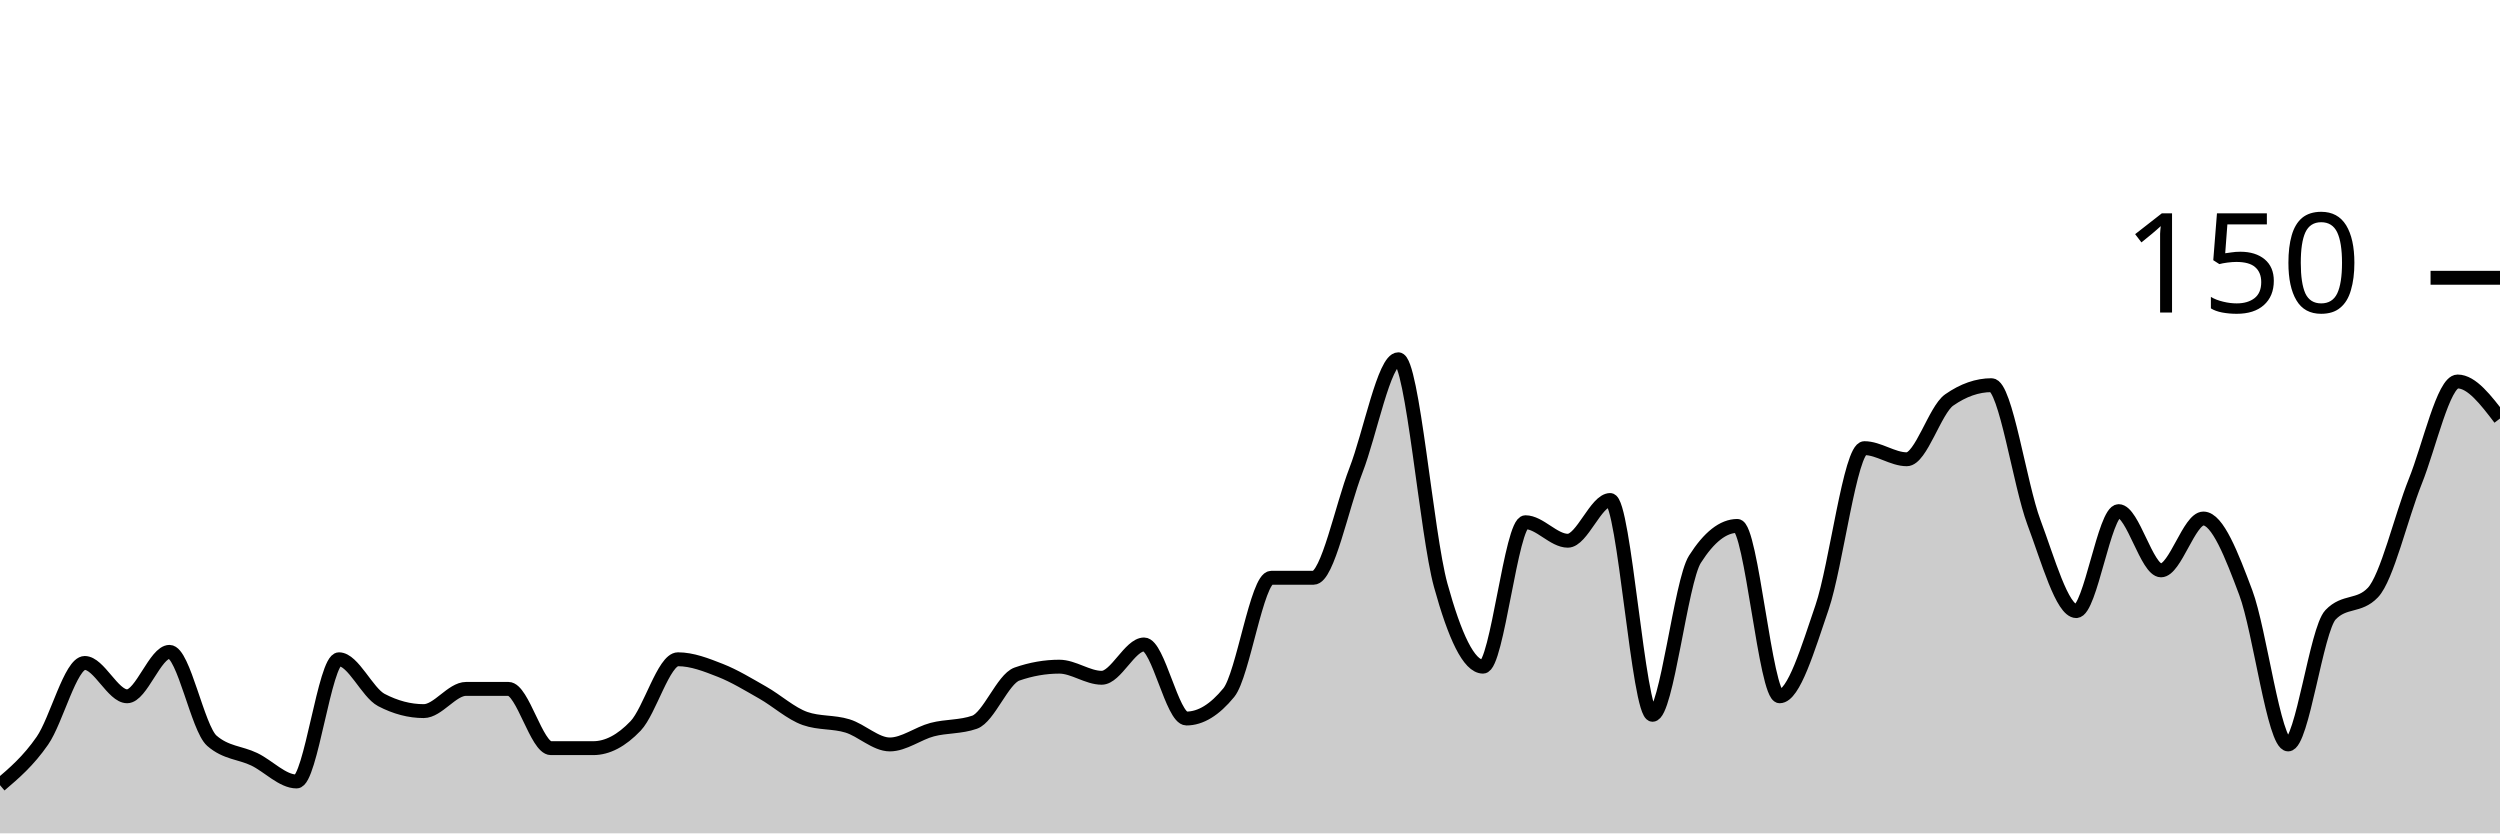
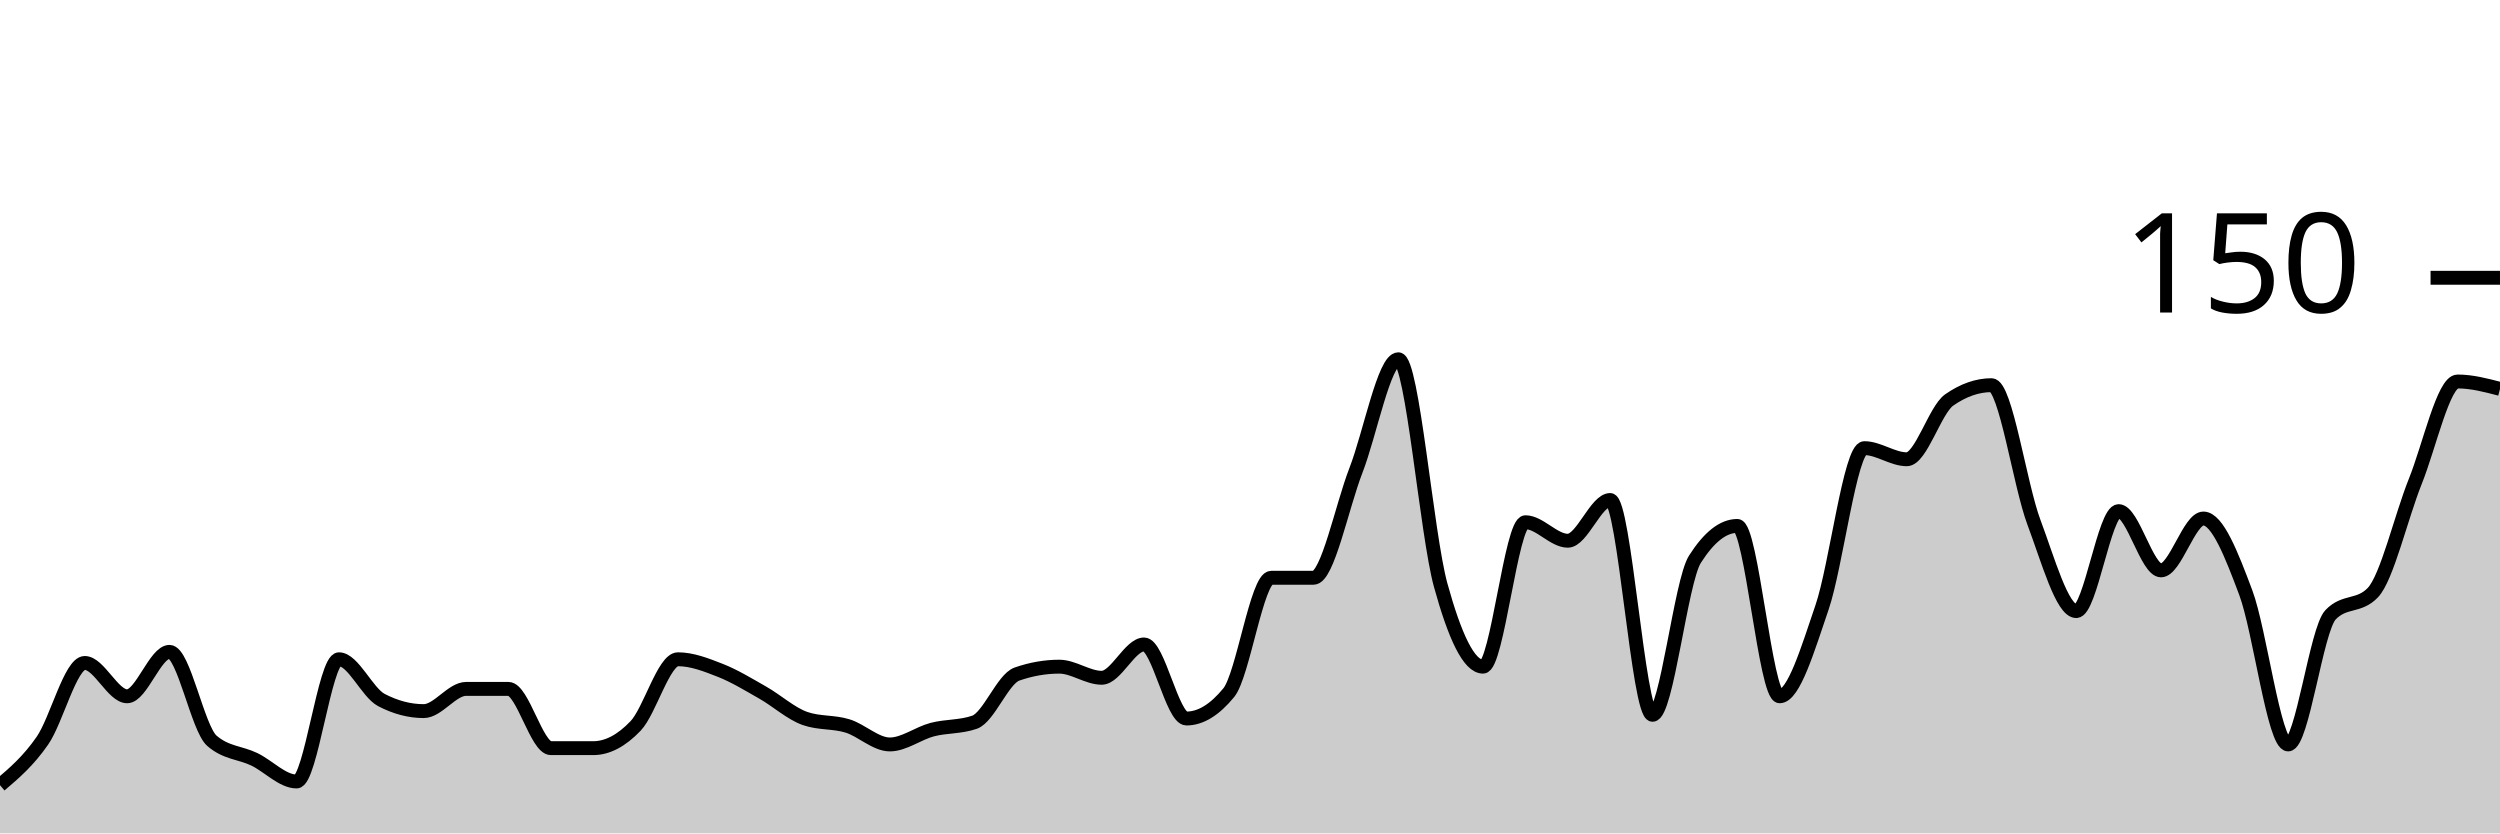
<svg xmlns="http://www.w3.org/2000/svg" viewBox="0 0 180 60">
  <g transform="translate(0,20)">
-     <path class="area" fill="rgba(0, 0, 0, 0.2)" d="M0,36.533C1.017,35.667,2.034,34.8,3.051,33.333C4.068,31.867,5.085,27.733,6.102,27.733C7.119,27.733,8.136,30.133,9.153,30.133C10.169,30.133,11.186,26.933,12.203,26.933C13.22,26.933,14.237,32.444,15.254,33.333C16.271,34.222,17.288,34.178,18.305,34.667C19.322,35.156,20.339,36.267,21.356,36.267C22.373,36.267,23.39,27.467,24.407,27.467C25.424,27.467,26.441,29.867,27.458,30.4C28.475,30.933,29.492,31.2,30.508,31.2C31.525,31.2,32.542,29.6,33.559,29.6C34.576,29.6,35.593,29.6,36.61,29.6C37.627,29.6,38.644,33.867,39.661,33.867C40.678,33.867,41.695,33.867,42.712,33.867C43.729,33.867,44.746,33.333,45.763,32.267C46.78,31.2,47.797,27.467,48.814,27.467C49.831,27.467,50.847,27.867,51.864,28.267C52.881,28.667,53.898,29.289,54.915,29.867C55.932,30.444,56.949,31.378,57.966,31.733C58.983,32.089,60,31.956,61.017,32.267C62.034,32.578,63.051,33.6,64.068,33.6C65.085,33.6,66.102,32.8,67.119,32.533C68.136,32.267,69.153,32.356,70.169,32C71.186,31.644,72.203,28.889,73.22,28.533C74.237,28.178,75.254,28,76.271,28C77.288,28,78.305,28.8,79.322,28.8C80.339,28.8,81.356,26.4,82.373,26.4C83.39,26.4,84.407,31.733,85.424,31.733C86.441,31.733,87.458,31.111,88.475,29.867C89.492,28.622,90.508,21.6,91.525,21.6C92.542,21.6,93.559,21.6,94.576,21.6C95.593,21.6,96.61,16.489,97.627,13.867C98.644,11.244,99.661,5.867,100.678,5.867C101.695,5.867,102.712,18.444,103.729,22.133C104.746,25.822,105.763,28,106.78,28C107.797,28,108.814,17.6,109.831,17.6C110.847,17.6,111.864,18.933,112.881,18.933C113.898,18.933,114.915,16,115.932,16C116.949,16,117.966,31.467,118.983,31.467C120,31.467,121.017,21.867,122.034,20.267C123.051,18.667,124.068,17.867,125.085,17.867C126.102,17.867,127.119,30.133,128.136,30.133C129.153,30.133,130.169,26.711,131.186,23.733C132.203,20.756,133.22,12.267,134.237,12.267C135.254,12.267,136.271,13.067,137.288,13.067C138.305,13.067,139.322,9.511,140.339,8.8C141.356,8.089,142.373,7.733,143.39,7.733C144.407,7.733,145.424,14.889,146.441,17.6C147.458,20.311,148.475,24,149.492,24C150.508,24,151.525,16.8,152.542,16.8C153.559,16.8,154.576,21.067,155.593,21.067C156.61,21.067,157.627,17.333,158.644,17.333C159.661,17.333,160.678,19.956,161.695,22.667C162.712,25.378,163.729,33.6,164.746,33.6C165.763,33.6,166.78,25.333,167.797,24.267C168.814,23.2,169.831,23.733,170.847,22.667C171.864,21.6,172.881,17.2,173.898,14.667C174.915,12.133,175.932,7.467,176.949,7.467C177.966,7.467,178.983,8.8,180,10.133L180,40C178.983,40,177.966,40,176.949,40C175.932,40,174.915,40,173.898,40C172.881,40,171.864,40,170.847,40C169.831,40,168.814,40,167.797,40C166.78,40,165.763,40,164.746,40C163.729,40,162.712,40,161.695,40C160.678,40,159.661,40,158.644,40C157.627,40,156.61,40,155.593,40C154.576,40,153.559,40,152.542,40C151.525,40,150.508,40,149.492,40C148.475,40,147.458,40,146.441,40C145.424,40,144.407,40,143.39,40C142.373,40,141.356,40,140.339,40C139.322,40,138.305,40,137.288,40C136.271,40,135.254,40,134.237,40C133.22,40,132.203,40,131.186,40C130.169,40,129.153,40,128.136,40C127.119,40,126.102,40,125.085,40C124.068,40,123.051,40,122.034,40C121.017,40,120,40,118.983,40C117.966,40,116.949,40,115.932,40C114.915,40,113.898,40,112.881,40C111.864,40,110.847,40,109.831,40C108.814,40,107.797,40,106.78,40C105.763,40,104.746,40,103.729,40C102.712,40,101.695,40,100.678,40C99.661,40,98.644,40,97.627,40C96.61,40,95.593,40,94.576,40C93.559,40,92.542,40,91.525,40C90.508,40,89.492,40,88.475,40C87.458,40,86.441,40,85.424,40C84.407,40,83.39,40,82.373,40C81.356,40,80.339,40,79.322,40C78.305,40,77.288,40,76.271,40C75.254,40,74.237,40,73.22,40C72.203,40,71.186,40,70.169,40C69.153,40,68.136,40,67.119,40C66.102,40,65.085,40,64.068,40C63.051,40,62.034,40,61.017,40C60,40,58.983,40,57.966,40C56.949,40,55.932,40,54.915,40C53.898,40,52.881,40,51.864,40C50.847,40,49.831,40,48.814,40C47.797,40,46.78,40,45.763,40C44.746,40,43.729,40,42.712,40C41.695,40,40.678,40,39.661,40C38.644,40,37.627,40,36.61,40C35.593,40,34.576,40,33.559,40C32.542,40,31.525,40,30.508,40C29.492,40,28.475,40,27.458,40C26.441,40,25.424,40,24.407,40C23.39,40,22.373,40,21.356,40C20.339,40,19.322,40,18.305,40C17.288,40,16.271,40,15.254,40C14.237,40,13.22,40,12.203,40C11.186,40,10.169,40,9.153,40C8.136,40,7.119,40,6.102,40C5.085,40,4.068,40,3.051,40C2.034,40,1.017,40,0,40Z" />
-     <path class="line" stroke="black" fill="none" d="M0,36.533C1.017,35.667,2.034,34.8,3.051,33.333C4.068,31.867,5.085,27.733,6.102,27.733C7.119,27.733,8.136,30.133,9.153,30.133C10.169,30.133,11.186,26.933,12.203,26.933C13.22,26.933,14.237,32.444,15.254,33.333C16.271,34.222,17.288,34.178,18.305,34.667C19.322,35.156,20.339,36.267,21.356,36.267C22.373,36.267,23.39,27.467,24.407,27.467C25.424,27.467,26.441,29.867,27.458,30.4C28.475,30.933,29.492,31.2,30.508,31.2C31.525,31.2,32.542,29.6,33.559,29.6C34.576,29.6,35.593,29.6,36.61,29.6C37.627,29.6,38.644,33.867,39.661,33.867C40.678,33.867,41.695,33.867,42.712,33.867C43.729,33.867,44.746,33.333,45.763,32.267C46.78,31.2,47.797,27.467,48.814,27.467C49.831,27.467,50.847,27.867,51.864,28.267C52.881,28.667,53.898,29.289,54.915,29.867C55.932,30.444,56.949,31.378,57.966,31.733C58.983,32.089,60,31.956,61.017,32.267C62.034,32.578,63.051,33.6,64.068,33.6C65.085,33.6,66.102,32.8,67.119,32.533C68.136,32.267,69.153,32.356,70.169,32C71.186,31.644,72.203,28.889,73.22,28.533C74.237,28.178,75.254,28,76.271,28C77.288,28,78.305,28.8,79.322,28.8C80.339,28.8,81.356,26.4,82.373,26.4C83.39,26.4,84.407,31.733,85.424,31.733C86.441,31.733,87.458,31.111,88.475,29.867C89.492,28.622,90.508,21.6,91.525,21.6C92.542,21.6,93.559,21.6,94.576,21.6C95.593,21.6,96.61,16.489,97.627,13.867C98.644,11.244,99.661,5.867,100.678,5.867C101.695,5.867,102.712,18.444,103.729,22.133C104.746,25.822,105.763,28,106.78,28C107.797,28,108.814,17.6,109.831,17.6C110.847,17.6,111.864,18.933,112.881,18.933C113.898,18.933,114.915,16,115.932,16C116.949,16,117.966,31.467,118.983,31.467C120,31.467,121.017,21.867,122.034,20.267C123.051,18.667,124.068,17.867,125.085,17.867C126.102,17.867,127.119,30.133,128.136,30.133C129.153,30.133,130.169,26.711,131.186,23.733C132.203,20.756,133.22,12.267,134.237,12.267C135.254,12.267,136.271,13.067,137.288,13.067C138.305,13.067,139.322,9.511,140.339,8.8C141.356,8.089,142.373,7.733,143.39,7.733C144.407,7.733,145.424,14.889,146.441,17.6C147.458,20.311,148.475,24,149.492,24C150.508,24,151.525,16.8,152.542,16.8C153.559,16.8,154.576,21.067,155.593,21.067C156.61,21.067,157.627,17.333,158.644,17.333C159.661,17.333,160.678,19.956,161.695,22.667C162.712,25.378,163.729,33.6,164.746,33.6C165.763,33.6,166.78,25.333,167.797,24.267C168.814,23.2,169.831,23.733,170.847,22.667C171.864,21.6,172.881,17.2,173.898,14.667C174.915,12.133,175.932,7.467,176.949,7.467C177.966,7.467,178.983,8.8,180,10.133" />
+     <path class="area" fill="rgba(0, 0, 0, 0.2)" d="M0,36.533C1.017,35.667,2.034,34.8,3.051,33.333C4.068,31.867,5.085,27.733,6.102,27.733C7.119,27.733,8.136,30.133,9.153,30.133C10.169,30.133,11.186,26.933,12.203,26.933C13.22,26.933,14.237,32.444,15.254,33.333C16.271,34.222,17.288,34.178,18.305,34.667C19.322,35.156,20.339,36.267,21.356,36.267C22.373,36.267,23.39,27.467,24.407,27.467C25.424,27.467,26.441,29.867,27.458,30.4C28.475,30.933,29.492,31.2,30.508,31.2C31.525,31.2,32.542,29.6,33.559,29.6C34.576,29.6,35.593,29.6,36.61,29.6C37.627,29.6,38.644,33.867,39.661,33.867C40.678,33.867,41.695,33.867,42.712,33.867C43.729,33.867,44.746,33.333,45.763,32.267C46.78,31.2,47.797,27.467,48.814,27.467C49.831,27.467,50.847,27.867,51.864,28.267C52.881,28.667,53.898,29.289,54.915,29.867C55.932,30.444,56.949,31.378,57.966,31.733C58.983,32.089,60,31.956,61.017,32.267C62.034,32.578,63.051,33.6,64.068,33.6C65.085,33.6,66.102,32.8,67.119,32.533C68.136,32.267,69.153,32.356,70.169,32C71.186,31.644,72.203,28.889,73.22,28.533C74.237,28.178,75.254,28,76.271,28C77.288,28,78.305,28.8,79.322,28.8C80.339,28.8,81.356,26.4,82.373,26.4C83.39,26.4,84.407,31.733,85.424,31.733C86.441,31.733,87.458,31.111,88.475,29.867C89.492,28.622,90.508,21.6,91.525,21.6C92.542,21.6,93.559,21.6,94.576,21.6C95.593,21.6,96.61,16.489,97.627,13.867C98.644,11.244,99.661,5.867,100.678,5.867C101.695,5.867,102.712,18.444,103.729,22.133C104.746,25.822,105.763,28,106.78,28C107.797,28,108.814,17.6,109.831,17.6C110.847,17.6,111.864,18.933,112.881,18.933C113.898,18.933,114.915,16,115.932,16C116.949,16,117.966,31.467,118.983,31.467C120,31.467,121.017,21.867,122.034,20.267C123.051,18.667,124.068,17.867,125.085,17.867C126.102,17.867,127.119,30.133,128.136,30.133C129.153,30.133,130.169,26.711,131.186,23.733C132.203,20.756,133.22,12.267,134.237,12.267C135.254,12.267,136.271,13.067,137.288,13.067C138.305,13.067,139.322,9.511,140.339,8.8C141.356,8.089,142.373,7.733,143.39,7.733C144.407,7.733,145.424,14.889,146.441,17.6C147.458,20.311,148.475,24,149.492,24C150.508,24,151.525,16.8,152.542,16.8C153.559,16.8,154.576,21.067,155.593,21.067C156.61,21.067,157.627,17.333,158.644,17.333C159.661,17.333,160.678,19.956,161.695,22.667C162.712,25.378,163.729,33.6,164.746,33.6C165.763,33.6,166.78,25.333,167.797,24.267C168.814,23.2,169.831,23.733,170.847,22.667C171.864,21.6,172.881,17.2,173.898,14.667C174.915,12.133,175.932,7.467,176.949,7.467C177.966,7.467,178.983,7.733,180,8L180,40C178.983,40,177.966,40,176.949,40C175.932,40,174.915,40,173.898,40C172.881,40,171.864,40,170.847,40C169.831,40,168.814,40,167.797,40C166.78,40,165.763,40,164.746,40C163.729,40,162.712,40,161.695,40C160.678,40,159.661,40,158.644,40C157.627,40,156.61,40,155.593,40C154.576,40,153.559,40,152.542,40C151.525,40,150.508,40,149.492,40C148.475,40,147.458,40,146.441,40C145.424,40,144.407,40,143.39,40C142.373,40,141.356,40,140.339,40C139.322,40,138.305,40,137.288,40C136.271,40,135.254,40,134.237,40C133.22,40,132.203,40,131.186,40C130.169,40,129.153,40,128.136,40C127.119,40,126.102,40,125.085,40C124.068,40,123.051,40,122.034,40C121.017,40,120,40,118.983,40C117.966,40,116.949,40,115.932,40C114.915,40,113.898,40,112.881,40C111.864,40,110.847,40,109.831,40C108.814,40,107.797,40,106.78,40C105.763,40,104.746,40,103.729,40C102.712,40,101.695,40,100.678,40C99.661,40,98.644,40,97.627,40C96.61,40,95.593,40,94.576,40C93.559,40,92.542,40,91.525,40C90.508,40,89.492,40,88.475,40C87.458,40,86.441,40,85.424,40C84.407,40,83.39,40,82.373,40C81.356,40,80.339,40,79.322,40C78.305,40,77.288,40,76.271,40C75.254,40,74.237,40,73.22,40C72.203,40,71.186,40,70.169,40C69.153,40,68.136,40,67.119,40C66.102,40,65.085,40,64.068,40C63.051,40,62.034,40,61.017,40C60,40,58.983,40,57.966,40C56.949,40,55.932,40,54.915,40C53.898,40,52.881,40,51.864,40C50.847,40,49.831,40,48.814,40C47.797,40,46.78,40,45.763,40C44.746,40,43.729,40,42.712,40C41.695,40,40.678,40,39.661,40C38.644,40,37.627,40,36.61,40C35.593,40,34.576,40,33.559,40C32.542,40,31.525,40,30.508,40C29.492,40,28.475,40,27.458,40C26.441,40,25.424,40,24.407,40C23.39,40,22.373,40,21.356,40C20.339,40,19.322,40,18.305,40C17.288,40,16.271,40,15.254,40C14.237,40,13.22,40,12.203,40C11.186,40,10.169,40,9.153,40C8.136,40,7.119,40,6.102,40C5.085,40,4.068,40,3.051,40C2.034,40,1.017,40,0,40Z" />
+     <path class="line" stroke="black" fill="none" d="M0,36.533C1.017,35.667,2.034,34.8,3.051,33.333C4.068,31.867,5.085,27.733,6.102,27.733C7.119,27.733,8.136,30.133,9.153,30.133C10.169,30.133,11.186,26.933,12.203,26.933C13.22,26.933,14.237,32.444,15.254,33.333C16.271,34.222,17.288,34.178,18.305,34.667C19.322,35.156,20.339,36.267,21.356,36.267C22.373,36.267,23.39,27.467,24.407,27.467C25.424,27.467,26.441,29.867,27.458,30.4C28.475,30.933,29.492,31.2,30.508,31.2C31.525,31.2,32.542,29.6,33.559,29.6C34.576,29.6,35.593,29.6,36.61,29.6C37.627,29.6,38.644,33.867,39.661,33.867C40.678,33.867,41.695,33.867,42.712,33.867C43.729,33.867,44.746,33.333,45.763,32.267C46.78,31.2,47.797,27.467,48.814,27.467C49.831,27.467,50.847,27.867,51.864,28.267C52.881,28.667,53.898,29.289,54.915,29.867C55.932,30.444,56.949,31.378,57.966,31.733C58.983,32.089,60,31.956,61.017,32.267C62.034,32.578,63.051,33.6,64.068,33.6C65.085,33.6,66.102,32.8,67.119,32.533C68.136,32.267,69.153,32.356,70.169,32C71.186,31.644,72.203,28.889,73.22,28.533C74.237,28.178,75.254,28,76.271,28C77.288,28,78.305,28.8,79.322,28.8C80.339,28.8,81.356,26.4,82.373,26.4C83.39,26.4,84.407,31.733,85.424,31.733C86.441,31.733,87.458,31.111,88.475,29.867C89.492,28.622,90.508,21.6,91.525,21.6C92.542,21.6,93.559,21.6,94.576,21.6C95.593,21.6,96.61,16.489,97.627,13.867C98.644,11.244,99.661,5.867,100.678,5.867C101.695,5.867,102.712,18.444,103.729,22.133C104.746,25.822,105.763,28,106.78,28C107.797,28,108.814,17.6,109.831,17.6C110.847,17.6,111.864,18.933,112.881,18.933C113.898,18.933,114.915,16,115.932,16C116.949,16,117.966,31.467,118.983,31.467C120,31.467,121.017,21.867,122.034,20.267C123.051,18.667,124.068,17.867,125.085,17.867C126.102,17.867,127.119,30.133,128.136,30.133C129.153,30.133,130.169,26.711,131.186,23.733C132.203,20.756,133.22,12.267,134.237,12.267C135.254,12.267,136.271,13.067,137.288,13.067C138.305,13.067,139.322,9.511,140.339,8.8C141.356,8.089,142.373,7.733,143.39,7.733C144.407,7.733,145.424,14.889,146.441,17.6C147.458,20.311,148.475,24,149.492,24C150.508,24,151.525,16.8,152.542,16.8C153.559,16.8,154.576,21.067,155.593,21.067C156.61,21.067,157.627,17.333,158.644,17.333C159.661,17.333,160.678,19.956,161.695,22.667C162.712,25.378,163.729,33.6,164.746,33.6C165.763,33.6,166.78,25.333,167.797,24.267C168.814,23.2,169.831,23.733,170.847,22.667C171.864,21.6,172.881,17.2,173.898,14.667C174.915,12.133,175.932,7.467,176.949,7.467C177.966,7.467,178.983,7.733,180,8" />
    <path class="axis-ceiling" stroke-width="1" stroke="black" fill="none" d="M175,0L180,0" />
    <text class="axis-ceiling-label" font-family="sans-serif" text-anchor="end" font-size="10px" x="170" y="2.5">150</text>
  </g>
</svg>
